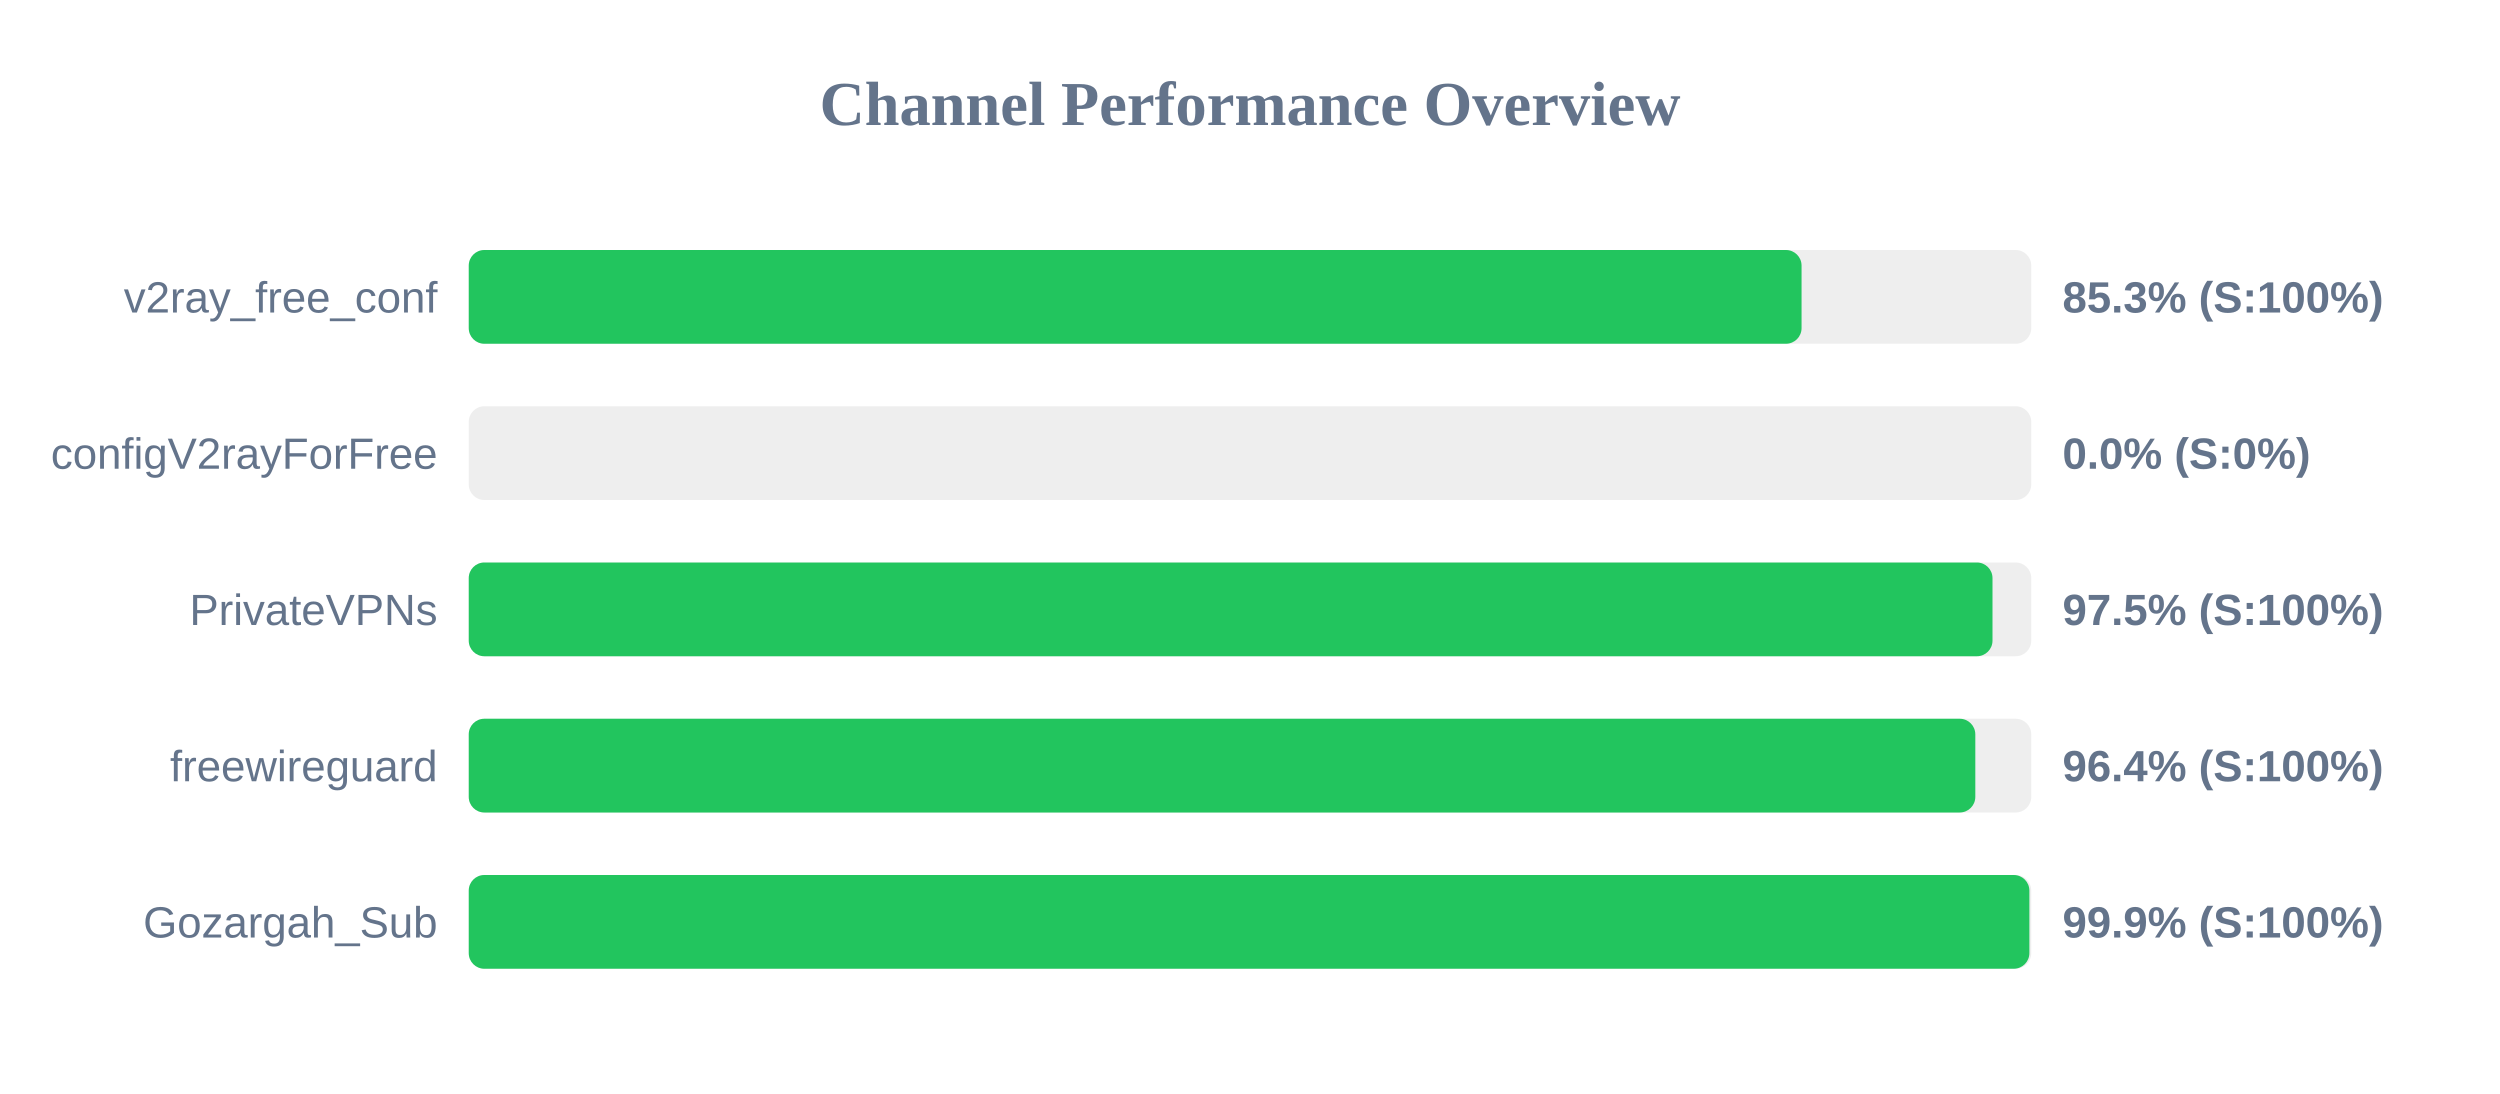
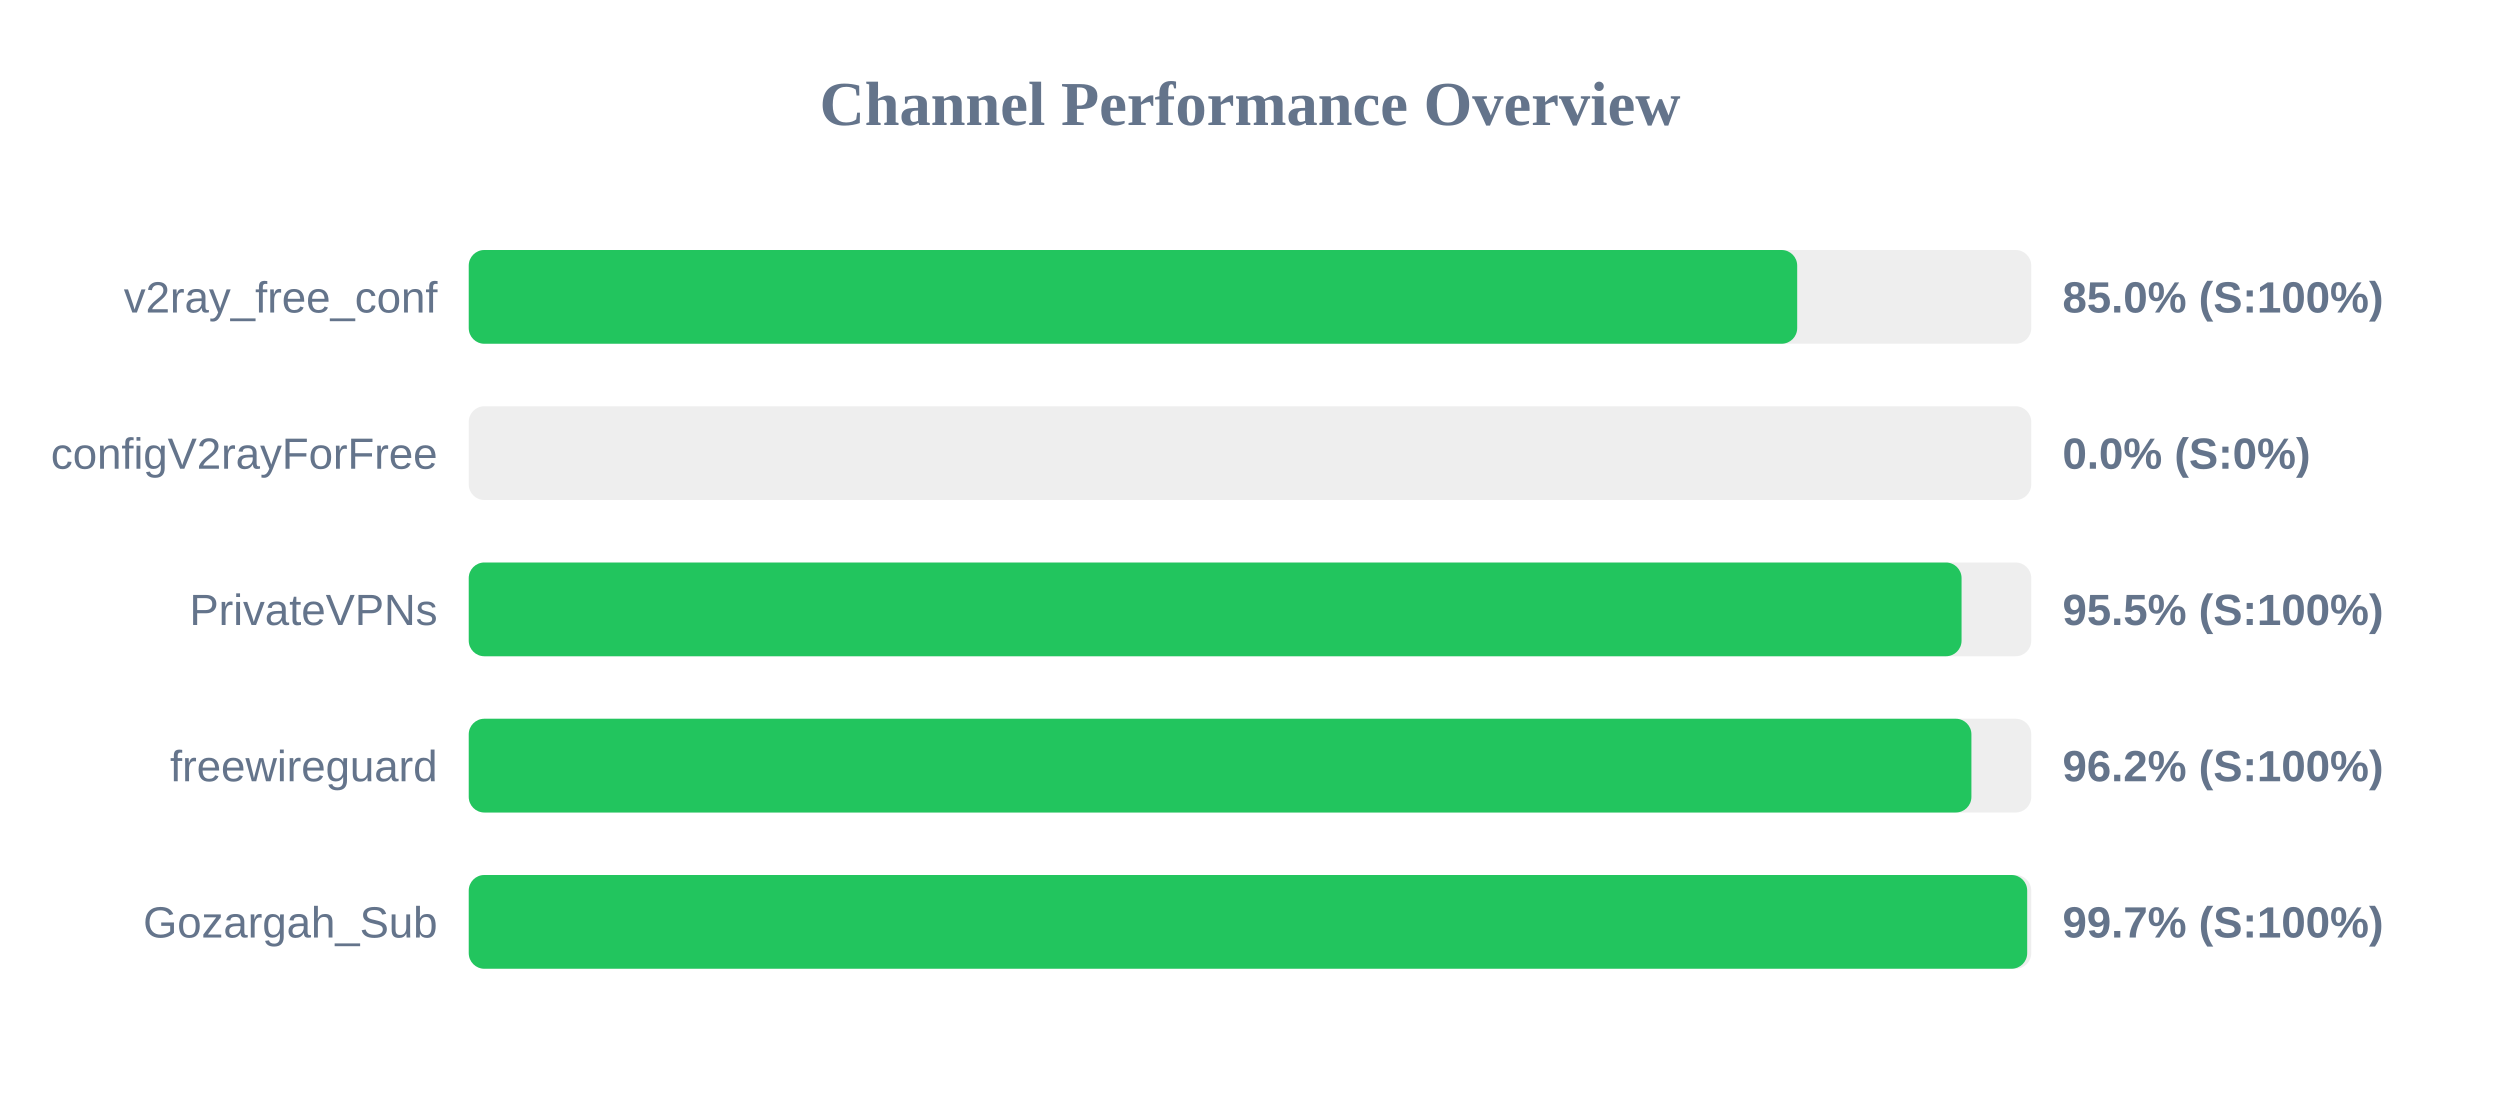
<svg xmlns="http://www.w3.org/2000/svg" width="800" height="350" version="1.1">
  <style>
        .row { font: 14px Arial; fill: #64748b; }
        .score { font: bold 14px Arial; fill: #64748b; }
    </style>
  <text x="400" y="40" text-anchor="middle" font-size="20px" font-weight="bold" fill="#64748b">Channel Performance Overview</text>
  <rect x="150" y="80" width="500" height="30" fill="#eee" rx="5" />
-   <rect x="150" y="80" width="426.5" height="30" fill="#22c55e" rx="5" />
+   <rect x="150" y="80" width="425.1" height="30" fill="#22c55e" rx="5" />
  <text x="140" y="100" text-anchor="end" class="row">v2ray_free_conf</text>
-   <text x="660" y="100" text-anchor="start" class="score">85.3% (S:100%)</text>
+   <text x="660" y="100" text-anchor="start" class="score">85.0% (S:100%)</text>
  <rect x="150" y="130" width="500" height="30" fill="#eee" rx="5" />
  <rect x="150" y="130" width="0.0" height="30" fill="#ef4444" rx="5" />
  <text x="140" y="150" text-anchor="end" class="row">configV2rayForFree</text>
  <text x="660" y="150" text-anchor="start" class="score">0.0% (S:0%)</text>
  <rect x="150" y="180" width="500" height="30" fill="#eee" rx="5" />
-   <rect x="150" y="180" width="487.6" height="30" fill="#22c55e" rx="5" />
+   <rect x="150" y="180" width="477.7" height="30" fill="#22c55e" rx="5" />
  <text x="140" y="200" text-anchor="end" class="row">PrivateVPNs</text>
-   <text x="660" y="200" text-anchor="start" class="score">97.5% (S:100%)</text>
+   <text x="660" y="200" text-anchor="start" class="score">95.5% (S:100%)</text>
  <rect x="150" y="230" width="500" height="30" fill="#eee" rx="5" />
-   <rect x="150" y="230" width="482.1" height="30" fill="#22c55e" rx="5" />
+   <rect x="150" y="230" width="480.85" height="30" fill="#22c55e" rx="5" />
  <text x="140" y="250" text-anchor="end" class="row">freewireguard</text>
-   <text x="660" y="250" text-anchor="start" class="score">96.4% (S:100%)</text>
+   <text x="660" y="250" text-anchor="start" class="score">96.2% (S:100%)</text>
  <rect x="150" y="280" width="500" height="30" fill="#eee" rx="5" />
-   <rect x="150" y="280" width="499.4" height="30" fill="#22c55e" rx="5" />
+   <rect x="150" y="280" width="498.7" height="30" fill="#22c55e" rx="5" />
  <text x="140" y="300" text-anchor="end" class="row">Gozargah_Sub</text>
-   <text x="660" y="300" text-anchor="start" class="score">99.9% (S:100%)</text>
+   <text x="660" y="300" text-anchor="start" class="score">99.7% (S:100%)</text>
</svg>
